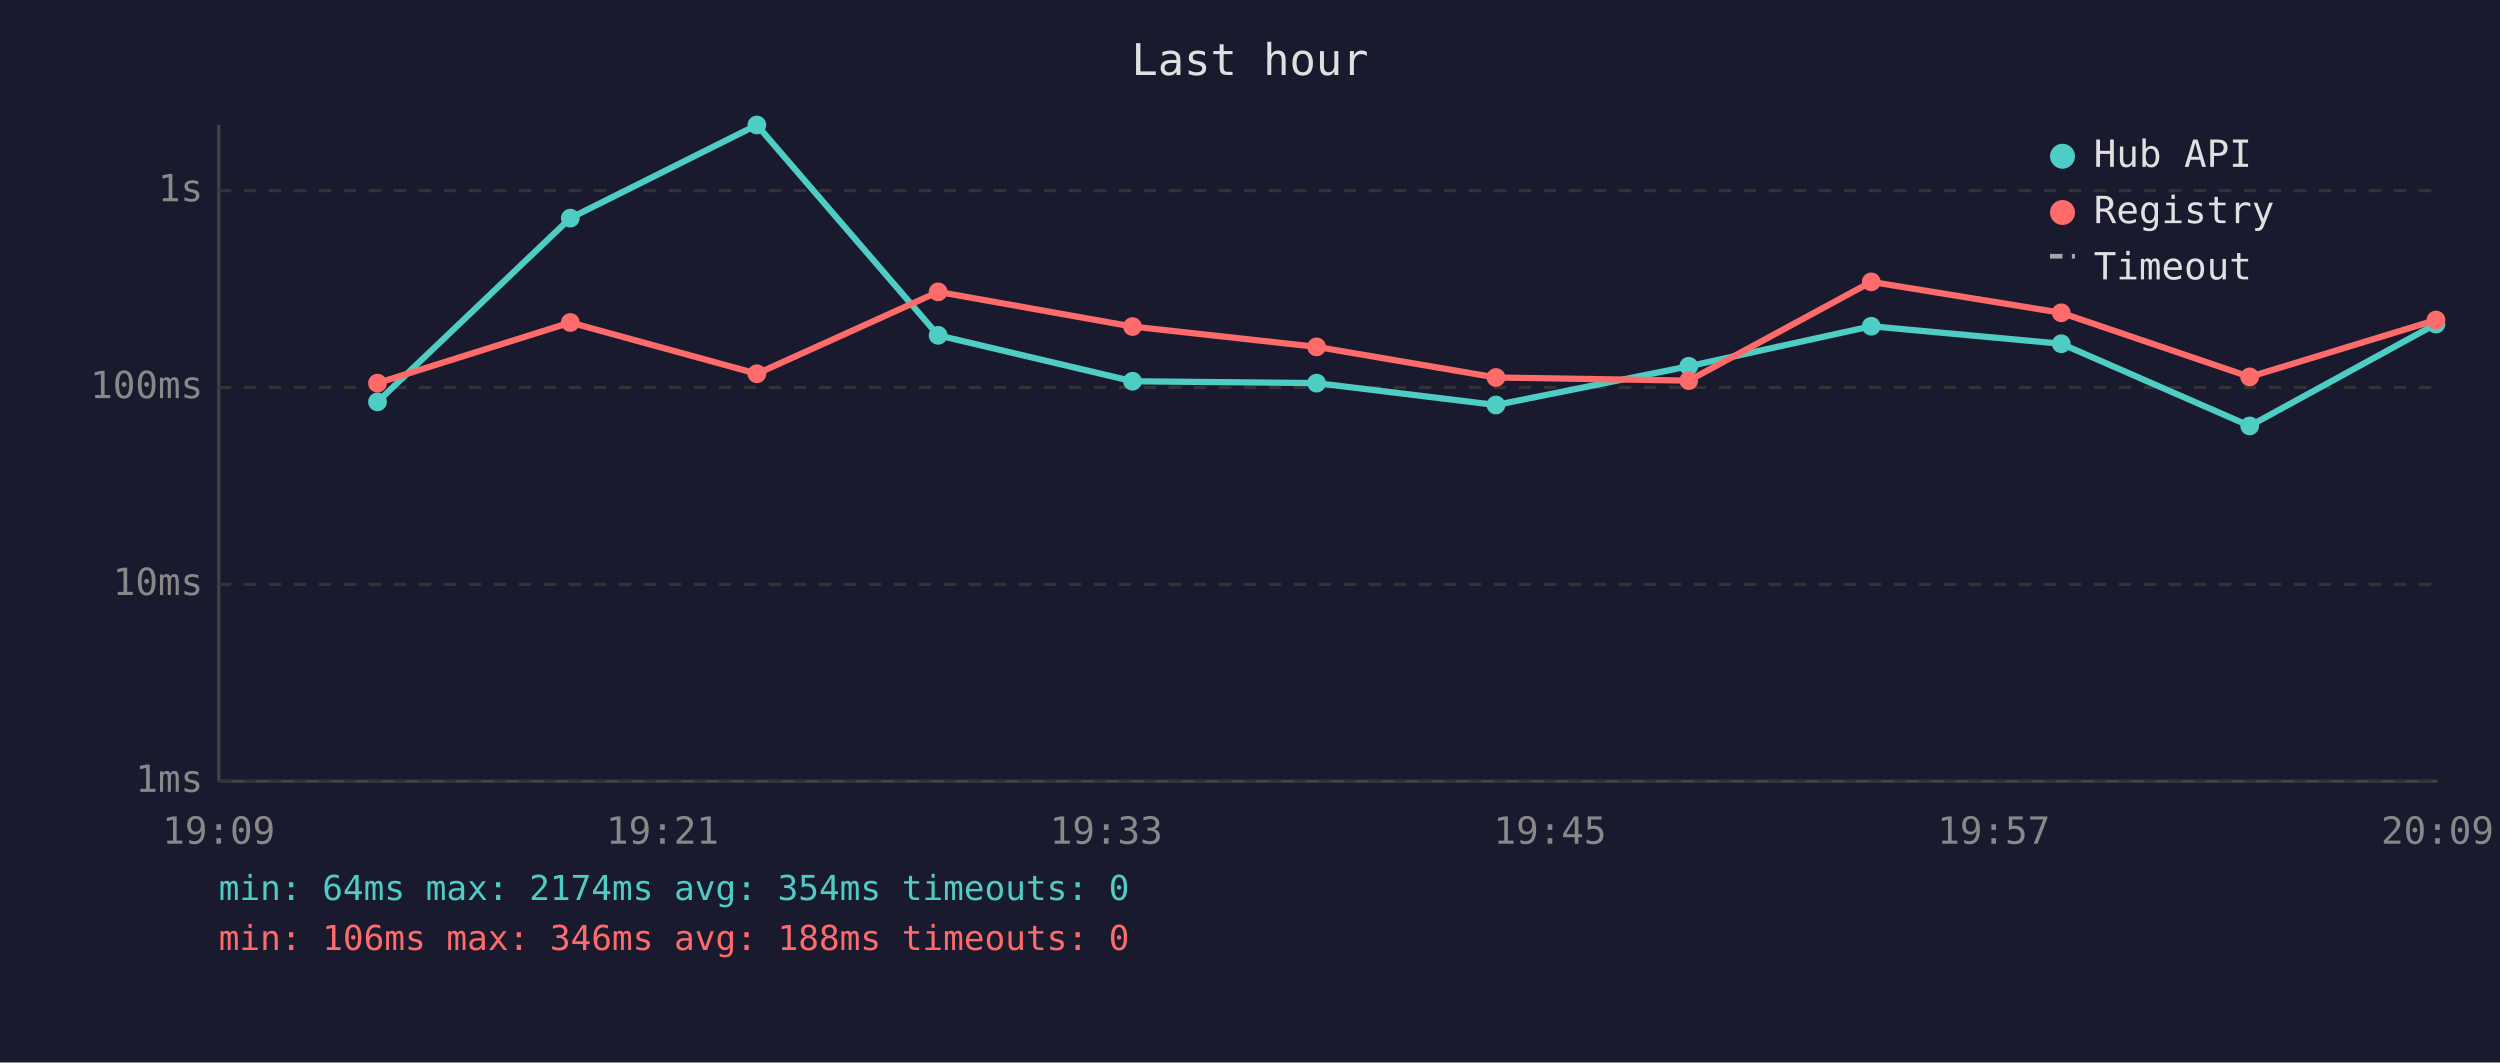
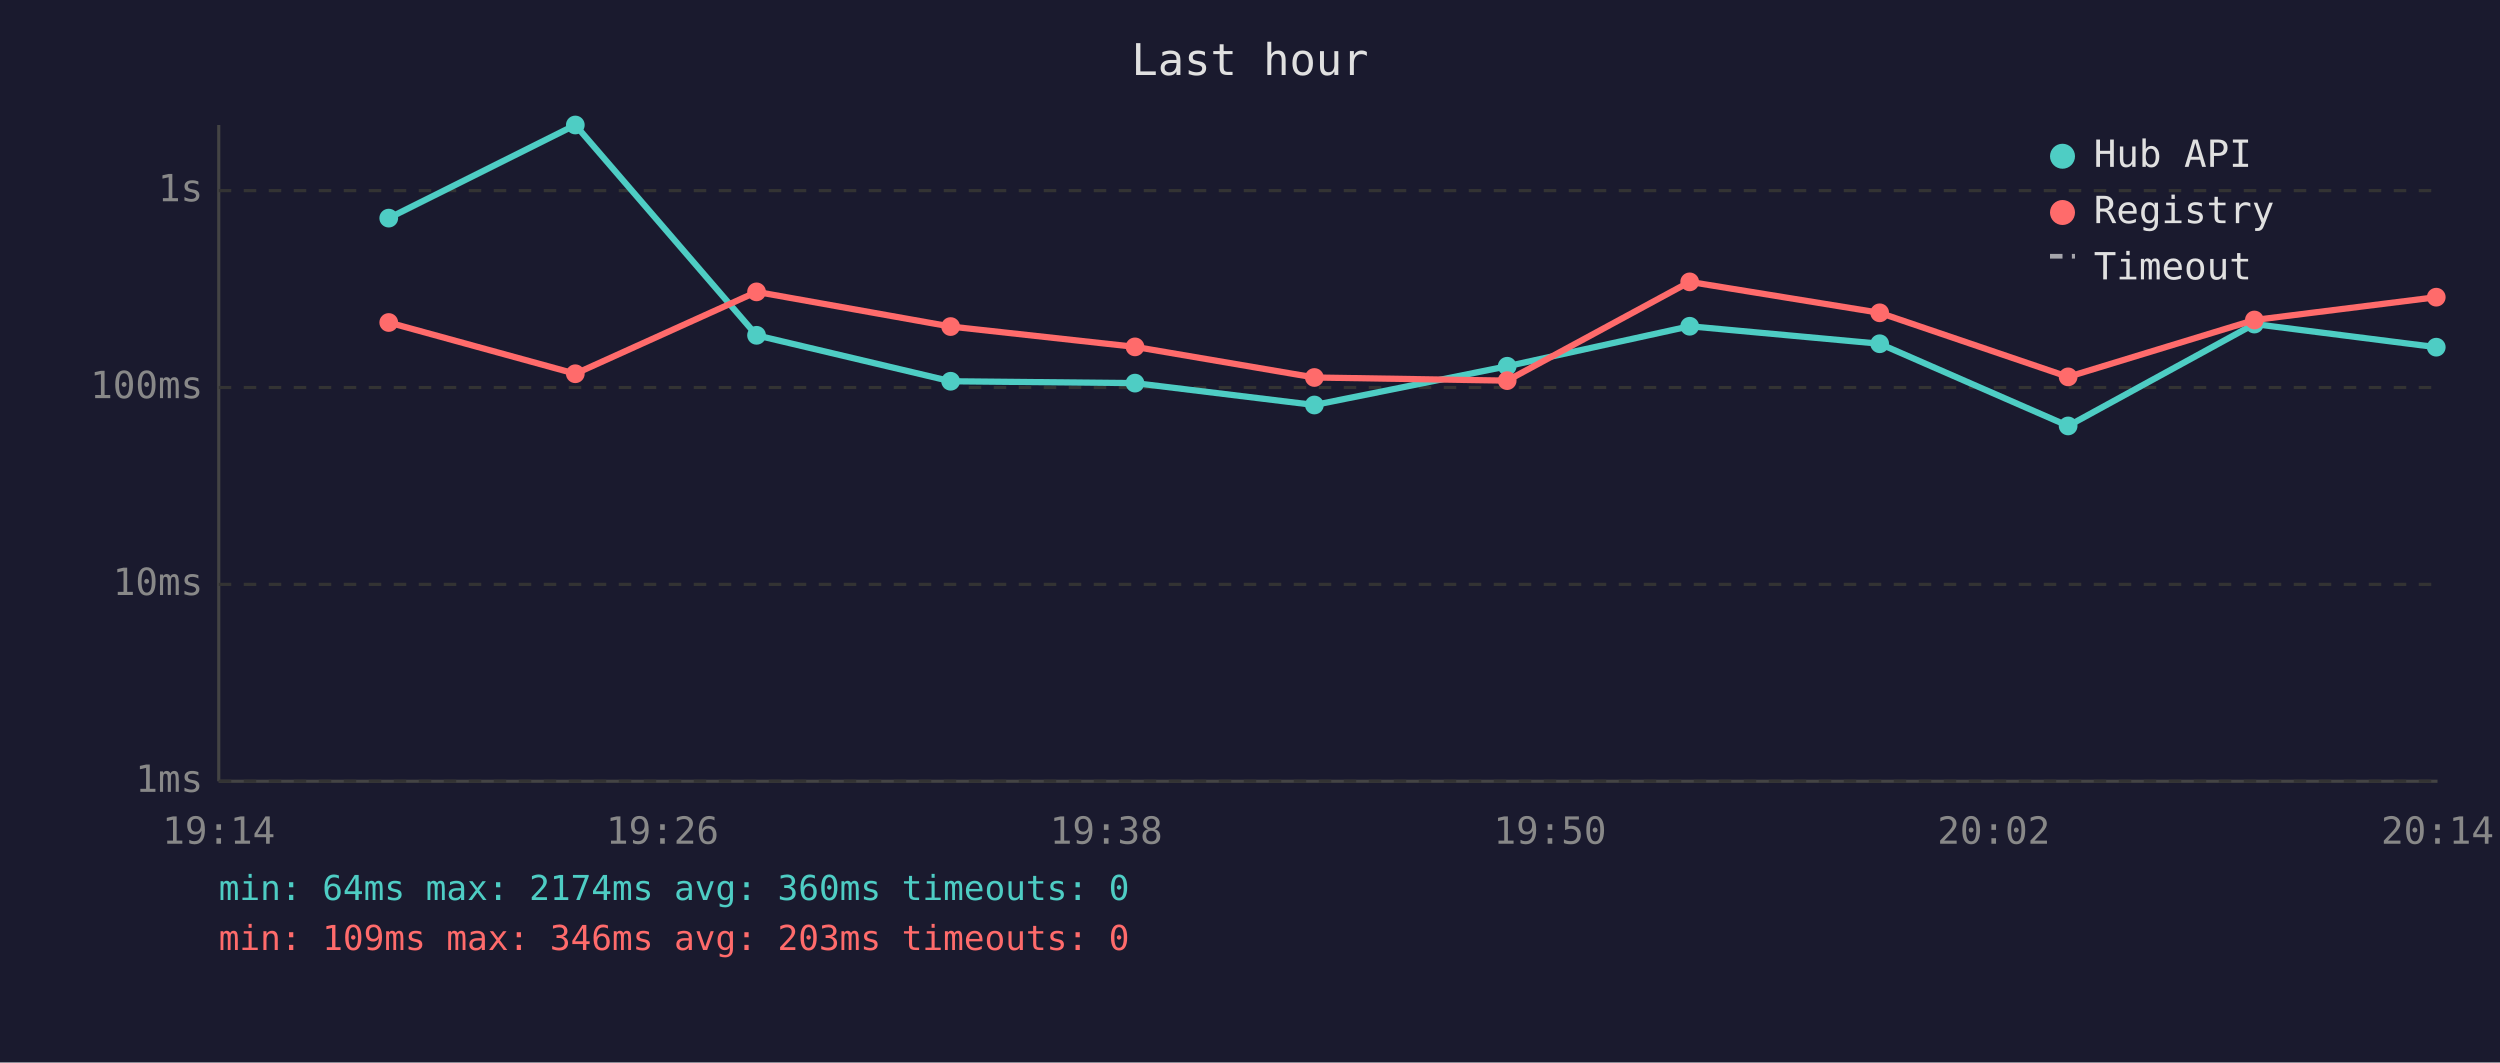
<svg xmlns="http://www.w3.org/2000/svg" viewBox="0 0 800 340" font-family="monospace" font-size="12">
  <rect width="800" height="340" fill="#1a1a2e" />
  <text x="400" y="24" fill="#e0e0e0" font-size="14" text-anchor="middle">Last hour</text>
  <line x1="70" y1="40" x2="70" y2="250" stroke="#444" stroke-width="1" />
  <line x1="70" y1="250" x2="780" y2="250" stroke="#444" stroke-width="1" />
  <line x1="70" y1="250" x2="780" y2="250" stroke="#333" stroke-width="1" stroke-dasharray="4" />
  <text x="65" y="250" fill="#888" text-anchor="end" dominant-baseline="middle">1ms</text>
  <line x1="70" y1="187" x2="780" y2="187" stroke="#333" stroke-width="1" stroke-dasharray="4" />
  <text x="65" y="187" fill="#888" text-anchor="end" dominant-baseline="middle">10ms</text>
  <line x1="70" y1="124" x2="780" y2="124" stroke="#333" stroke-width="1" stroke-dasharray="4" />
  <text x="65" y="124" fill="#888" text-anchor="end" dominant-baseline="middle">100ms</text>
  <line x1="70" y1="61" x2="780" y2="61" stroke="#333" stroke-width="1" stroke-dasharray="4" />
  <text x="65" y="61" fill="#888" text-anchor="end" dominant-baseline="middle">1s</text>
-   <text x="70" y="270" fill="#888" text-anchor="middle">19:09</text>
-   <text x="212" y="270" fill="#888" text-anchor="middle">19:21</text>
-   <text x="354" y="270" fill="#888" text-anchor="middle">19:33</text>
-   <text x="496" y="270" fill="#888" text-anchor="middle">19:45</text>
-   <text x="638" y="270" fill="#888" text-anchor="middle">19:57</text>
-   <text x="780" y="270" fill="#888" text-anchor="middle">20:09</text>
-   <polyline points="120.8,128.6 182.5,69.8 242.2,40.0 300.2,107.3 362.4,122.0 421.3,122.6 478.7,129.6 540.4,117.2 598.8,104.4 659.6,110.0 719.9,136.3 779.5,103.7" fill="none" stroke="#4ecdc4" stroke-width="2" opacity="1" />
-   <circle cx="120.8" cy="128.6" r="3" fill="#4ecdc4" />
-   <circle cx="182.5" cy="69.8" r="3" fill="#4ecdc4" />
-   <circle cx="242.2" cy="40.0" r="3" fill="#4ecdc4" />
-   <circle cx="300.2" cy="107.3" r="3" fill="#4ecdc4" />
-   <circle cx="362.4" cy="122.0" r="3" fill="#4ecdc4" />
-   <circle cx="421.3" cy="122.6" r="3" fill="#4ecdc4" />
-   <circle cx="478.7" cy="129.6" r="3" fill="#4ecdc4" />
-   <circle cx="540.4" cy="117.2" r="3" fill="#4ecdc4" />
-   <circle cx="598.8" cy="104.4" r="3" fill="#4ecdc4" />
-   <circle cx="659.6" cy="110.0" r="3" fill="#4ecdc4" />
-   <circle cx="719.9" cy="136.3" r="3" fill="#4ecdc4" />
-   <circle cx="779.5" cy="103.7" r="3" fill="#4ecdc4" />
-   <polyline points="120.8,122.6 182.5,103.2 242.2,119.6 300.2,93.4 362.4,104.5 421.3,111.0 478.7,120.8 540.4,121.8 598.8,90.2 659.6,100.1 719.9,120.6 779.5,102.4" fill="none" stroke="#ff6b6b" stroke-width="2" opacity="1" />
-   <circle cx="120.8" cy="122.6" r="3" fill="#ff6b6b" />
-   <circle cx="182.5" cy="103.2" r="3" fill="#ff6b6b" />
-   <circle cx="242.2" cy="119.6" r="3" fill="#ff6b6b" />
-   <circle cx="300.2" cy="93.4" r="3" fill="#ff6b6b" />
-   <circle cx="362.4" cy="104.5" r="3" fill="#ff6b6b" />
-   <circle cx="421.3" cy="111.0" r="3" fill="#ff6b6b" />
-   <circle cx="478.7" cy="120.8" r="3" fill="#ff6b6b" />
-   <circle cx="540.4" cy="121.8" r="3" fill="#ff6b6b" />
-   <circle cx="598.8" cy="90.2" r="3" fill="#ff6b6b" />
-   <circle cx="659.6" cy="100.1" r="3" fill="#ff6b6b" />
-   <circle cx="719.9" cy="120.6" r="3" fill="#ff6b6b" />
-   <circle cx="779.5" cy="102.4" r="3" fill="#ff6b6b" />
+   <text x="70" y="270" fill="#888" text-anchor="middle">19:14</text>
+   <text x="212" y="270" fill="#888" text-anchor="middle">19:26</text>
+   <text x="354" y="270" fill="#888" text-anchor="middle">19:38</text>
+   <text x="496" y="270" fill="#888" text-anchor="middle">19:50</text>
+   <text x="638" y="270" fill="#888" text-anchor="middle">20:02</text>
+   <text x="780" y="270" fill="#888" text-anchor="middle">20:14</text>
+   <polyline points="124.4,69.8 184.1,40.0 242.1,107.3 304.2,122.0 363.2,122.6 420.6,129.6 482.3,117.2 540.7,104.4 601.5,110.0 661.8,136.3 721.4,103.7 779.6,111.1" fill="none" stroke="#4ecdc4" stroke-width="2" opacity="1" />
+   <circle cx="124.4" cy="69.8" r="3" fill="#4ecdc4" />
+   <circle cx="184.1" cy="40.0" r="3" fill="#4ecdc4" />
+   <circle cx="242.1" cy="107.3" r="3" fill="#4ecdc4" />
+   <circle cx="304.2" cy="122.0" r="3" fill="#4ecdc4" />
+   <circle cx="363.2" cy="122.6" r="3" fill="#4ecdc4" />
+   <circle cx="420.6" cy="129.6" r="3" fill="#4ecdc4" />
+   <circle cx="482.3" cy="117.2" r="3" fill="#4ecdc4" />
+   <circle cx="540.7" cy="104.4" r="3" fill="#4ecdc4" />
+   <circle cx="601.5" cy="110.0" r="3" fill="#4ecdc4" />
+   <circle cx="661.8" cy="136.3" r="3" fill="#4ecdc4" />
+   <circle cx="721.4" cy="103.7" r="3" fill="#4ecdc4" />
+   <circle cx="779.6" cy="111.1" r="3" fill="#4ecdc4" />
+   <polyline points="124.4,103.2 184.1,119.6 242.1,93.4 304.2,104.5 363.2,111.0 420.6,120.8 482.3,121.8 540.7,90.2 601.5,100.1 661.8,120.6 721.4,102.4 779.6,95.1" fill="none" stroke="#ff6b6b" stroke-width="2" opacity="1" />
+   <circle cx="124.4" cy="103.2" r="3" fill="#ff6b6b" />
+   <circle cx="184.1" cy="119.6" r="3" fill="#ff6b6b" />
+   <circle cx="242.1" cy="93.4" r="3" fill="#ff6b6b" />
+   <circle cx="304.2" cy="104.5" r="3" fill="#ff6b6b" />
+   <circle cx="363.2" cy="111.0" r="3" fill="#ff6b6b" />
+   <circle cx="420.6" cy="120.8" r="3" fill="#ff6b6b" />
+   <circle cx="482.3" cy="121.8" r="3" fill="#ff6b6b" />
+   <circle cx="540.7" cy="90.2" r="3" fill="#ff6b6b" />
+   <circle cx="601.5" cy="100.1" r="3" fill="#ff6b6b" />
+   <circle cx="661.8" cy="120.6" r="3" fill="#ff6b6b" />
+   <circle cx="721.4" cy="102.4" r="3" fill="#ff6b6b" />
+   <circle cx="779.6" cy="95.1" r="3" fill="#ff6b6b" />
  <circle cx="660" cy="50" r="4" fill="#4ecdc4" />
  <text x="670" y="50" fill="#e0e0e0" dominant-baseline="middle">Hub API</text>
  <circle cx="660" cy="68" r="4" fill="#ff6b6b" />
  <text x="670" y="68" fill="#e0e0e0" dominant-baseline="middle">Registry</text>
  <line x1="656" y1="82" x2="664" y2="82" stroke="#e0e0e0" stroke-width="1.5" stroke-dasharray="4,3" opacity="0.7" />
  <text x="670" y="86" fill="#e0e0e0" dominant-baseline="middle">Timeout</text>
-   <text x="70" y="288" fill="#4ecdc4" font-size="11">min: 64ms  max: 2174ms  avg: 354ms  timeouts: 0</text>
-   <text x="70" y="304" fill="#ff6b6b" font-size="11">min: 106ms  max: 346ms  avg: 188ms  timeouts: 0</text>
+   <text x="70" y="288" fill="#4ecdc4" font-size="11">min: 64ms  max: 2174ms  avg: 360ms  timeouts: 0</text>
+   <text x="70" y="304" fill="#ff6b6b" font-size="11">min: 109ms  max: 346ms  avg: 203ms  timeouts: 0</text>
</svg>
